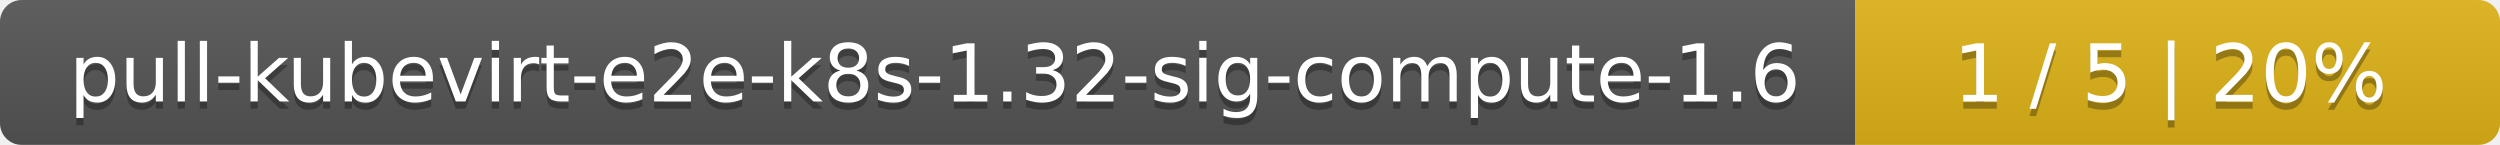
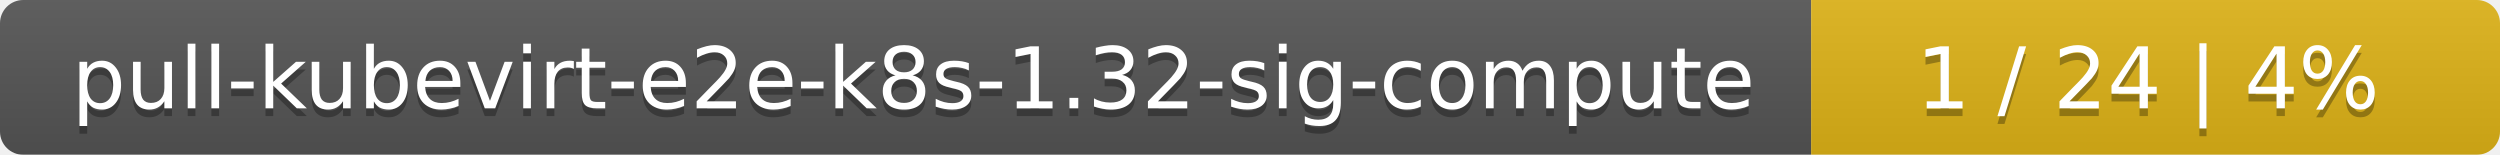
- <svg xmlns="http://www.w3.org/2000/svg" width="345" height="20">
+ <svg xmlns="http://www.w3.org/2000/svg" width="323" height="20">
  <linearGradient id="smooth" x2="0" y2="100%">
    <stop offset="0" stop-color="#bbb" stop-opacity=".1" />
    <stop offset="1" stop-opacity=".1" />
  </linearGradient>
  <mask id="round">
-     <rect width="345" height="20" rx="3" fill="#fff" />
+     <rect width="323" height="20" rx="3" fill="#fff" />
  </mask>
  <g mask="url(#round)">
-     <rect width="256" height="20" fill="#555" />
-     <rect x="256" width="89" height="20" fill="#dfb317" />
-     <rect width="345" height="20" fill="url(#smooth)" />
+     <rect width="234" height="20" fill="#555" />
+     <rect x="234" width="89" height="20" fill="#dfb317" />
+     <rect width="323" height="20" fill="url(#smooth)" />
  </g>
  <g fill="#fff" text-anchor="middle" font-family="DejaVu Sans,Verdana,Geneva,sans-serif" font-size="11">
-     <text x="129" y="15" fill="#010101" fill-opacity=".3">pull-kubevirt-e2e-k8s-1.32-sig-compute-1.6</text>
-     <text x="129" y="14">pull-kubevirt-e2e-k8s-1.32-sig-compute-1.6</text>
-     <text x="299.5" y="15" fill="#010101" fill-opacity=".3">1 / 5    |    20%</text>
-     <text x="299.5" y="14">1 / 5    |    20%</text>
+     <text x="118" y="15" fill="#010101" fill-opacity=".3">pull-kubevirt-e2e-k8s-1.32-sig-compute</text>
+     <text x="118" y="14">pull-kubevirt-e2e-k8s-1.32-sig-compute</text>
+     <text x="277.5" y="15" fill="#010101" fill-opacity=".3">1 / 24    |    4%</text>
+     <text x="277.5" y="14">1 / 24    |    4%</text>
  </g>
</svg>
